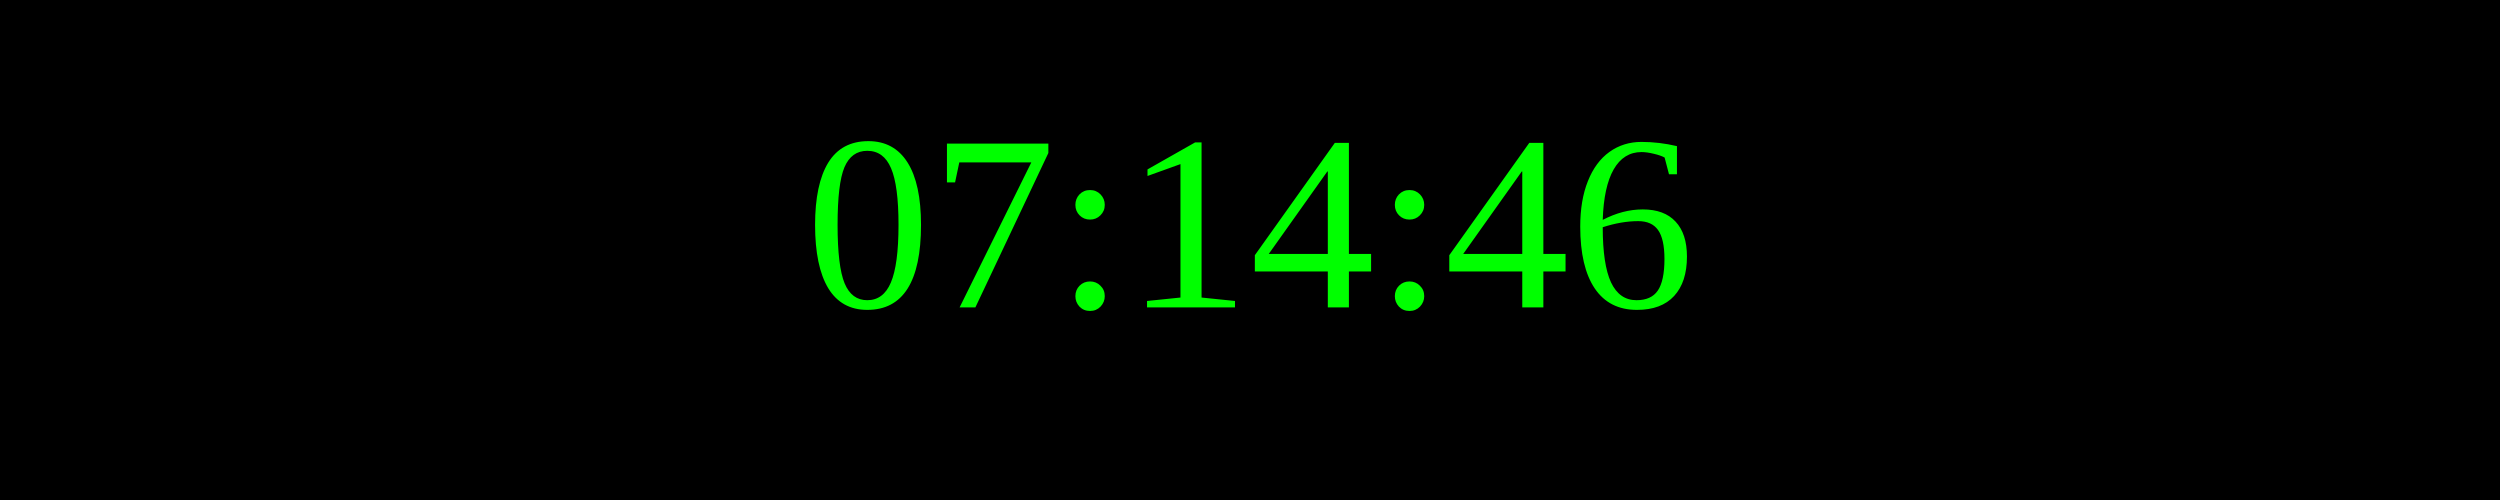
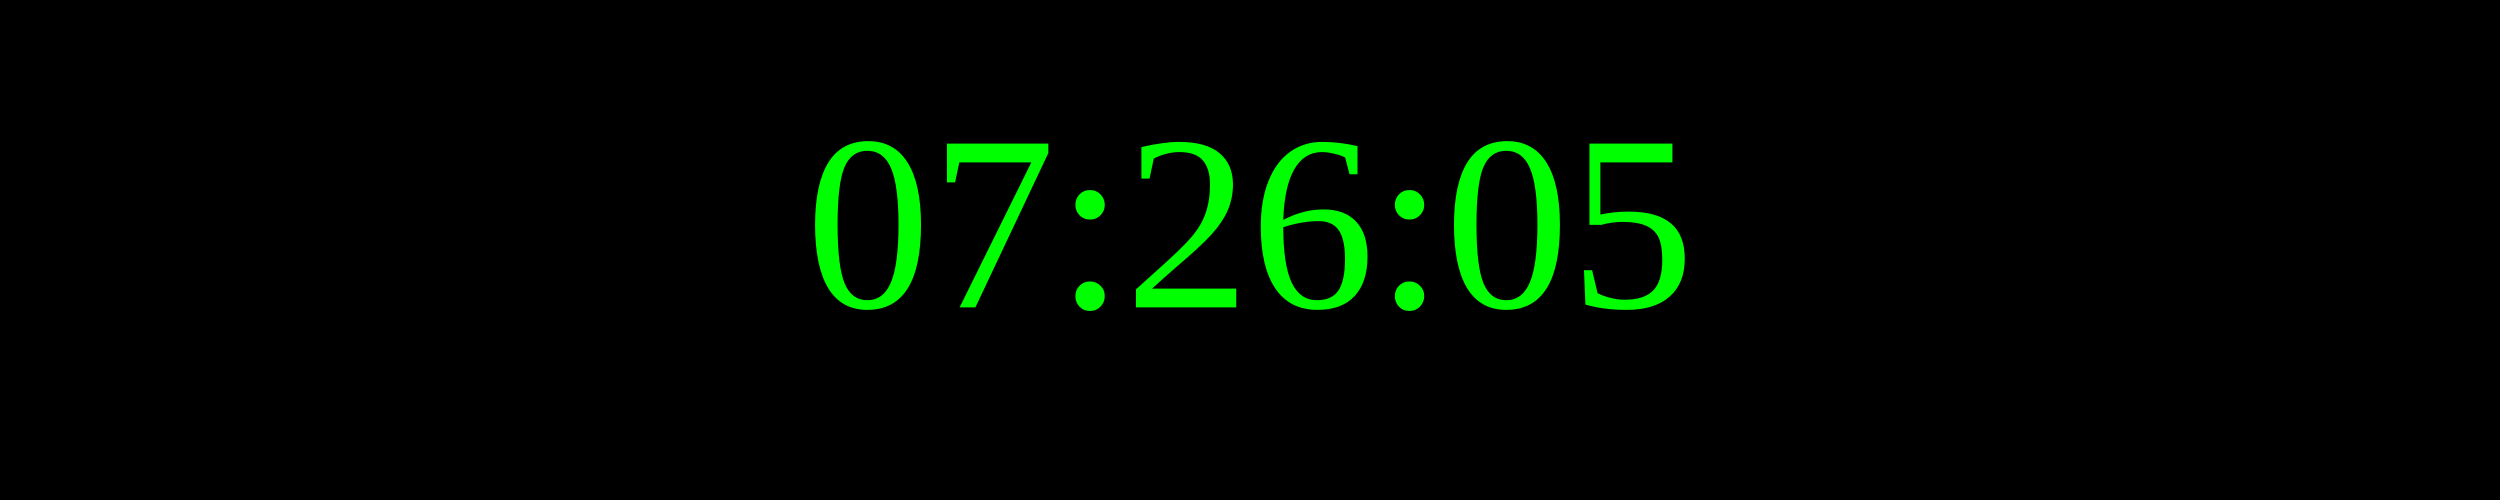
<svg xmlns="http://www.w3.org/2000/svg" width="250" height="50">
  <rect width="100%" height="100%" fill="black" />
  <text x="50%" y="50%" font-size="25" fill="lime" text-anchor="middle" dominant-baseline="middle">
- 07:14:46
+ 07:26:05
</text>
</svg>
